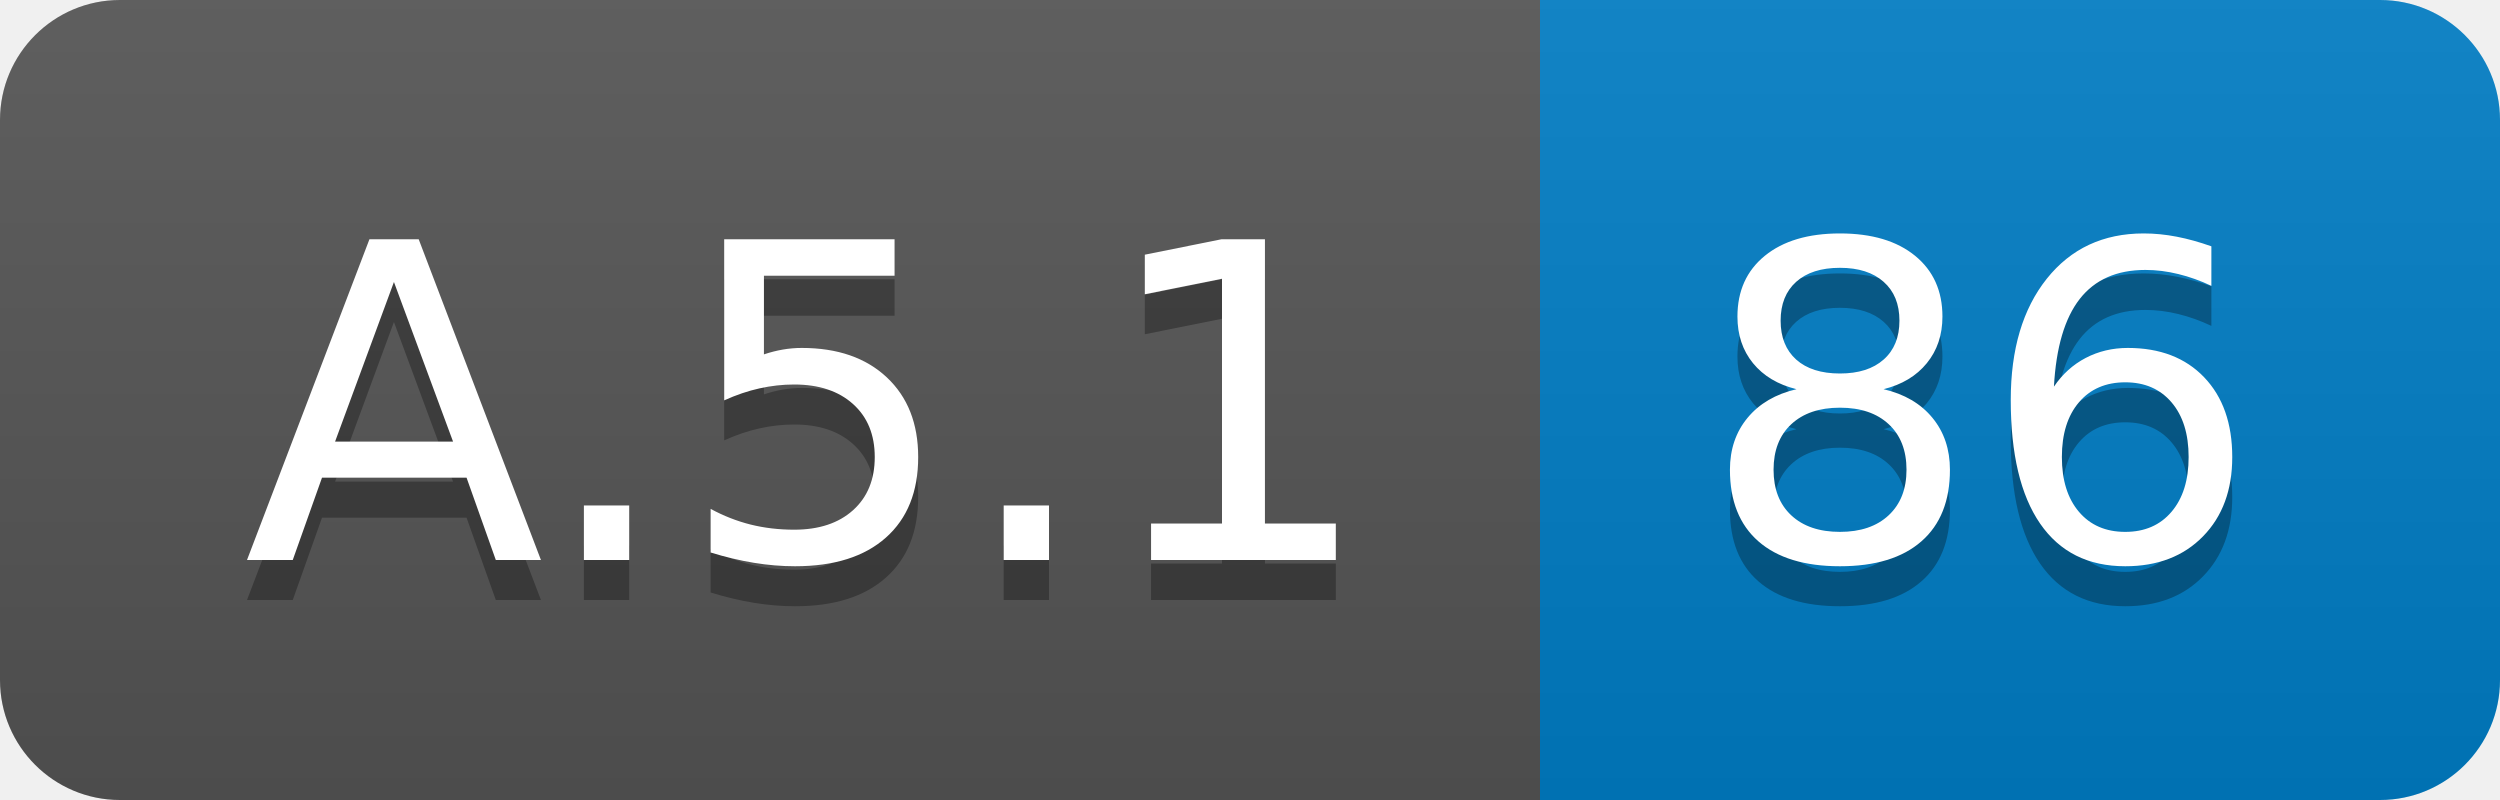
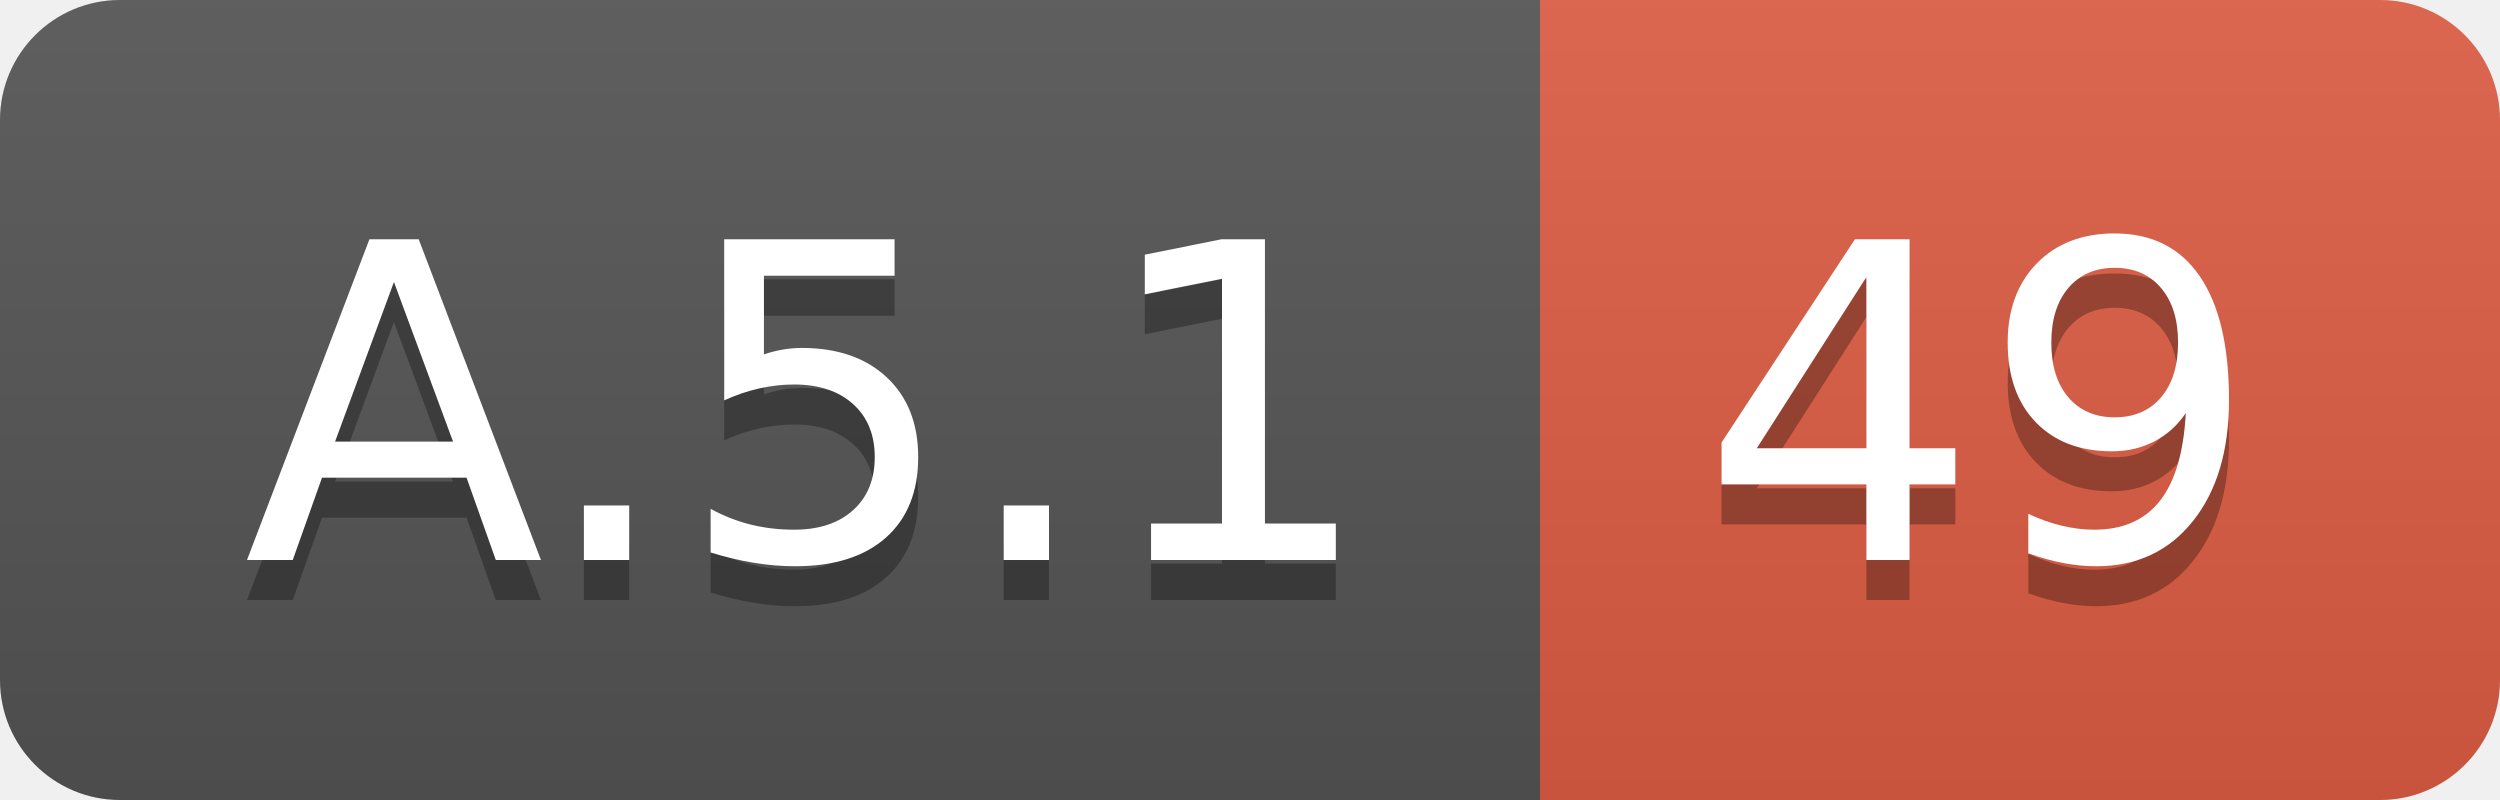
<svg xmlns="http://www.w3.org/2000/svg" width="62.5" height="20">
  <linearGradient id="smooth" x2="0" y2="100%">
    <stop offset="0" stop-color="#bbb" stop-opacity=".1" />
    <stop offset="1" stop-opacity=".1" />
  </linearGradient>
  <clipPath id="round">
    <rect width="62.5" height="20" rx="3" fill="#fff" />
  </clipPath>
  <g clip-path="url(#round)">
    <rect width="38.5" height="20" fill="#555" />
-     <rect x="38.5" width="24.0" height="20" fill="#007ec6" />
+     <rect x="38.5" width="24.0" height="20" fill="#e05d44" />
    <rect width="62.5" height="20" fill="url(#smooth)" />
  </g>
  <g fill="#fff" text-anchor="middle" font-family="DejaVu Sans,Verdana,Geneva,sans-serif" font-size="110">
    <text x="202.5" y="150" fill="#010101" fill-opacity=".3" transform="scale(0.1)" textLength="285.0" lengthAdjust="spacing">A.5.1</text>
    <text x="202.5" y="140" transform="scale(0.1)" textLength="285.0" lengthAdjust="spacing">A.5.1</text>
-     <text x="495.0" y="150" fill="#010101" fill-opacity=".3" transform="scale(0.1)" textLength="140.0" lengthAdjust="spacing">86</text>
-     <text x="495.0" y="140" transform="scale(0.1)" textLength="140.0" lengthAdjust="spacing">86</text>
+     <text x="495.0" y="150" fill="#010101" fill-opacity=".3" transform="scale(0.1)" textLength="140.0" lengthAdjust="spacing">49</text>
+     <text x="495.0" y="140" transform="scale(0.1)" textLength="140.0" lengthAdjust="spacing">49</text>
  </g>
</svg>
